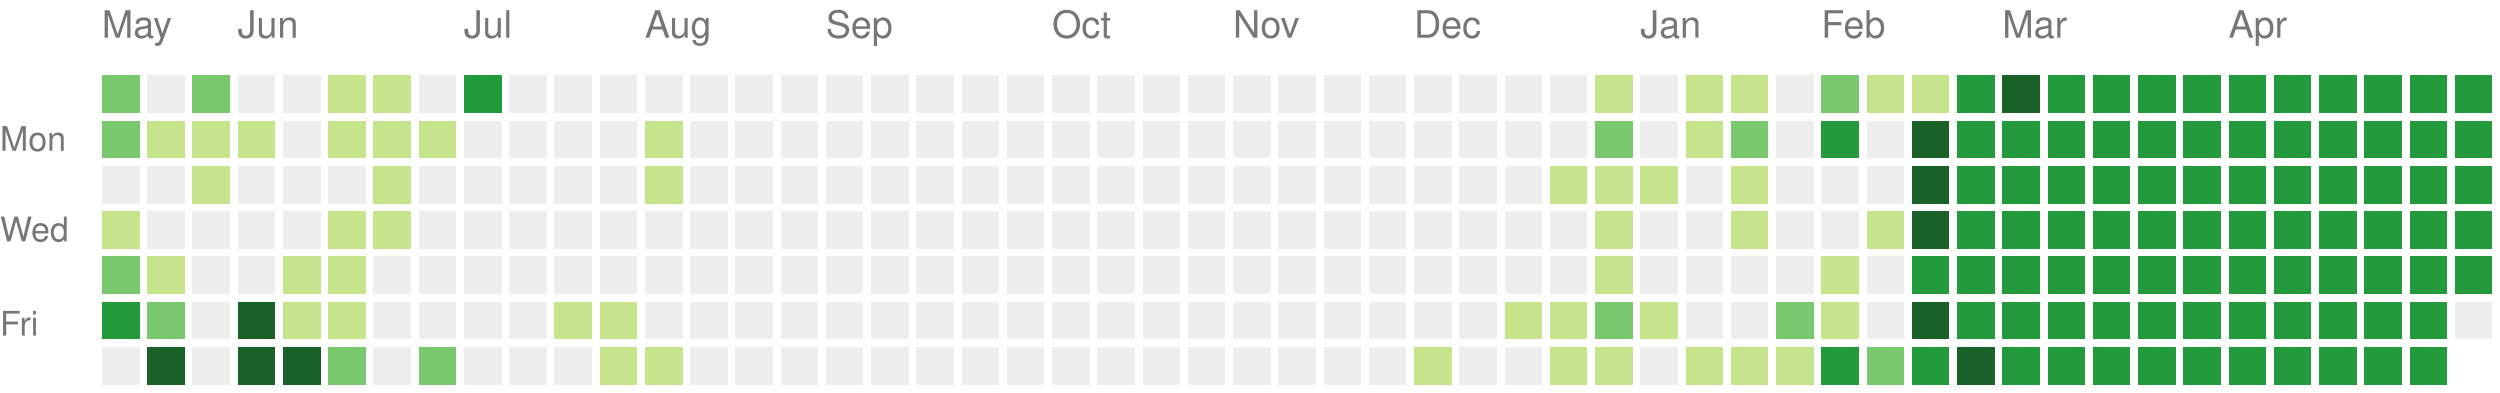
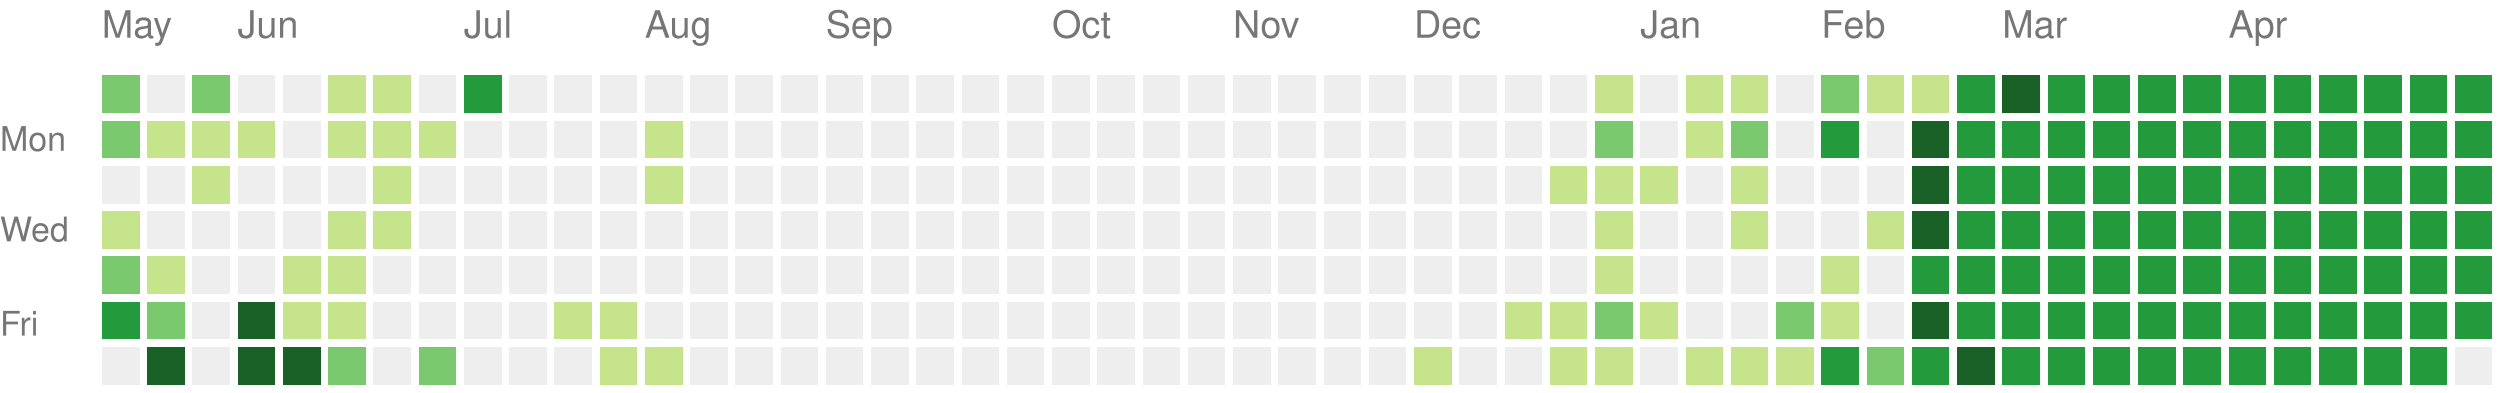
<svg xmlns="http://www.w3.org/2000/svg" version="1.1" width="663" height="104">
  <rect style="fill:#7bc96f;shape-rendering:crispedges;" data-score="2" data-date="2024-05-12" x="27" y="20" width="10" height="10" />
  <rect style="fill:#eeeeee;shape-rendering:crispedges;" data-score="0" data-date="2024-05-19" x="39" y="20" width="10" height="10" />
  <rect style="fill:#7bc96f;shape-rendering:crispedges;" data-score="2" data-date="2024-05-26" x="51" y="20" width="10" height="10" />
  <rect style="fill:#eeeeee;shape-rendering:crispedges;" data-score="0" data-date="2024-06-02" x="63" y="20" width="10" height="10" />
  <rect style="fill:#eeeeee;shape-rendering:crispedges;" data-score="0" data-date="2024-06-09" x="75" y="20" width="10" height="10" />
  <rect style="fill:#c6e48b;shape-rendering:crispedges;" data-score="1" data-date="2024-06-16" x="87" y="20" width="10" height="10" />
  <rect style="fill:#c6e48b;shape-rendering:crispedges;" data-score="1" data-date="2024-06-23" x="99" y="20" width="10" height="10" />
  <rect style="fill:#eeeeee;shape-rendering:crispedges;" data-score="0" data-date="2024-06-30" x="111" y="20" width="10" height="10" />
  <rect style="fill:#239a3b;shape-rendering:crispedges;" data-score="3" data-date="2024-07-07" x="123" y="20" width="10" height="10" />
  <rect style="fill:#eeeeee;shape-rendering:crispedges;" data-score="0" data-date="2024-07-14" x="135" y="20" width="10" height="10" />
  <rect style="fill:#eeeeee;shape-rendering:crispedges;" data-score="0" data-date="2024-07-21" x="147" y="20" width="10" height="10" />
  <rect style="fill:#eeeeee;shape-rendering:crispedges;" data-score="0" data-date="2024-07-28" x="159" y="20" width="10" height="10" />
  <rect style="fill:#eeeeee;shape-rendering:crispedges;" data-score="0" data-date="2024-08-04" x="171" y="20" width="10" height="10" />
  <rect style="fill:#eeeeee;shape-rendering:crispedges;" data-score="0" data-date="2024-08-11" x="183" y="20" width="10" height="10" />
  <rect style="fill:#eeeeee;shape-rendering:crispedges;" data-score="0" data-date="2024-08-18" x="195" y="20" width="10" height="10" />
  <rect style="fill:#eeeeee;shape-rendering:crispedges;" data-score="0" data-date="2024-08-25" x="207" y="20" width="10" height="10" />
  <rect style="fill:#eeeeee;shape-rendering:crispedges;" data-score="0" data-date="2024-09-01" x="219" y="20" width="10" height="10" />
  <rect style="fill:#eeeeee;shape-rendering:crispedges;" data-score="0" data-date="2024-09-08" x="231" y="20" width="10" height="10" />
  <rect style="fill:#eeeeee;shape-rendering:crispedges;" data-score="0" data-date="2024-09-15" x="243" y="20" width="10" height="10" />
  <rect style="fill:#eeeeee;shape-rendering:crispedges;" data-score="0" data-date="2024-09-22" x="255" y="20" width="10" height="10" />
  <rect style="fill:#eeeeee;shape-rendering:crispedges;" data-score="0" data-date="2024-09-29" x="267" y="20" width="10" height="10" />
  <rect style="fill:#eeeeee;shape-rendering:crispedges;" data-score="0" data-date="2024-10-06" x="279" y="20" width="10" height="10" />
  <rect style="fill:#eeeeee;shape-rendering:crispedges;" data-score="0" data-date="2024-10-13" x="291" y="20" width="10" height="10" />
  <rect style="fill:#eeeeee;shape-rendering:crispedges;" data-score="0" data-date="2024-10-20" x="303" y="20" width="10" height="10" />
  <rect style="fill:#eeeeee;shape-rendering:crispedges;" data-score="0" data-date="2024-10-27" x="315" y="20" width="10" height="10" />
  <rect style="fill:#eeeeee;shape-rendering:crispedges;" data-score="0" data-date="2024-11-03" x="327" y="20" width="10" height="10" />
  <rect style="fill:#eeeeee;shape-rendering:crispedges;" data-score="0" data-date="2024-11-10" x="339" y="20" width="10" height="10" />
  <rect style="fill:#eeeeee;shape-rendering:crispedges;" data-score="0" data-date="2024-11-17" x="351" y="20" width="10" height="10" />
  <rect style="fill:#eeeeee;shape-rendering:crispedges;" data-score="0" data-date="2024-11-24" x="363" y="20" width="10" height="10" />
  <rect style="fill:#eeeeee;shape-rendering:crispedges;" data-score="0" data-date="2024-12-01" x="375" y="20" width="10" height="10" />
  <rect style="fill:#eeeeee;shape-rendering:crispedges;" data-score="0" data-date="2024-12-08" x="387" y="20" width="10" height="10" />
  <rect style="fill:#eeeeee;shape-rendering:crispedges;" data-score="0" data-date="2024-12-15" x="399" y="20" width="10" height="10" />
  <rect style="fill:#eeeeee;shape-rendering:crispedges;" data-score="0" data-date="2024-12-22" x="411" y="20" width="10" height="10" />
  <rect style="fill:#c6e48b;shape-rendering:crispedges;" data-score="1" data-date="2024-12-29" x="423" y="20" width="10" height="10" />
  <rect style="fill:#eeeeee;shape-rendering:crispedges;" data-score="0" data-date="2025-01-05" x="435" y="20" width="10" height="10" />
  <rect style="fill:#c6e48b;shape-rendering:crispedges;" data-score="1" data-date="2025-01-12" x="447" y="20" width="10" height="10" />
  <rect style="fill:#c6e48b;shape-rendering:crispedges;" data-score="1" data-date="2025-01-19" x="459" y="20" width="10" height="10" />
  <rect style="fill:#eeeeee;shape-rendering:crispedges;" data-score="0" data-date="2025-01-26" x="471" y="20" width="10" height="10" />
  <rect style="fill:#7bc96f;shape-rendering:crispedges;" data-score="2" data-date="2025-02-02" x="483" y="20" width="10" height="10" />
  <rect style="fill:#c6e48b;shape-rendering:crispedges;" data-score="1" data-date="2025-02-09" x="495" y="20" width="10" height="10" />
  <rect style="fill:#c6e48b;shape-rendering:crispedges;" data-score="1" data-date="2025-02-16" x="507" y="20" width="10" height="10" />
  <rect style="fill:#239a3b;shape-rendering:crispedges;" data-score="3" data-date="2025-02-23" x="519" y="20" width="10" height="10" />
  <rect style="fill:#196127;shape-rendering:crispedges;" data-score="4" data-date="2025-03-02" x="531" y="20" width="10" height="10" />
  <rect style="fill:#239a3b;shape-rendering:crispedges;" data-score="3" data-date="2025-03-09" x="543" y="20" width="10" height="10" />
  <rect style="fill:#239a3b;shape-rendering:crispedges;" data-score="3" data-date="2025-03-16" x="555" y="20" width="10" height="10" />
  <rect style="fill:#239a3b;shape-rendering:crispedges;" data-score="3" data-date="2025-03-23" x="567" y="20" width="10" height="10" />
  <rect style="fill:#239a3b;shape-rendering:crispedges;" data-score="3" data-date="2025-03-30" x="579" y="20" width="10" height="10" />
  <rect style="fill:#239a3b;shape-rendering:crispedges;" data-score="3" data-date="2025-04-06" x="591" y="20" width="10" height="10" />
  <rect style="fill:#239a3b;shape-rendering:crispedges;" data-score="3" data-date="2025-04-13" x="603" y="20" width="10" height="10" />
  <rect style="fill:#239a3b;shape-rendering:crispedges;" data-score="3" data-date="2025-04-20" x="615" y="20" width="10" height="10" />
  <rect style="fill:#239a3b;shape-rendering:crispedges;" data-score="3" data-date="2025-04-27" x="627" y="20" width="10" height="10" />
  <rect style="fill:#239a3b;shape-rendering:crispedges;" data-score="3" data-date="2025-05-04" x="639" y="20" width="10" height="10" />
  <rect style="fill:#239a3b;shape-rendering:crispedges;" data-score="3" data-date="2025-05-11" x="651" y="20" width="10" height="10" />
  <rect style="fill:#7bc96f;shape-rendering:crispedges;" data-score="2" data-date="2024-05-13" x="27" y="32" width="10" height="10" />
  <rect style="fill:#c6e48b;shape-rendering:crispedges;" data-score="1" data-date="2024-05-20" x="39" y="32" width="10" height="10" />
  <rect style="fill:#c6e48b;shape-rendering:crispedges;" data-score="1" data-date="2024-05-27" x="51" y="32" width="10" height="10" />
  <rect style="fill:#c6e48b;shape-rendering:crispedges;" data-score="1" data-date="2024-06-03" x="63" y="32" width="10" height="10" />
  <rect style="fill:#eeeeee;shape-rendering:crispedges;" data-score="0" data-date="2024-06-10" x="75" y="32" width="10" height="10" />
  <rect style="fill:#c6e48b;shape-rendering:crispedges;" data-score="1" data-date="2024-06-17" x="87" y="32" width="10" height="10" />
  <rect style="fill:#c6e48b;shape-rendering:crispedges;" data-score="1" data-date="2024-06-24" x="99" y="32" width="10" height="10" />
  <rect style="fill:#c6e48b;shape-rendering:crispedges;" data-score="1" data-date="2024-07-01" x="111" y="32" width="10" height="10" />
  <rect style="fill:#eeeeee;shape-rendering:crispedges;" data-score="0" data-date="2024-07-08" x="123" y="32" width="10" height="10" />
  <rect style="fill:#eeeeee;shape-rendering:crispedges;" data-score="0" data-date="2024-07-15" x="135" y="32" width="10" height="10" />
  <rect style="fill:#eeeeee;shape-rendering:crispedges;" data-score="0" data-date="2024-07-22" x="147" y="32" width="10" height="10" />
  <rect style="fill:#eeeeee;shape-rendering:crispedges;" data-score="0" data-date="2024-07-29" x="159" y="32" width="10" height="10" />
  <rect style="fill:#c6e48b;shape-rendering:crispedges;" data-score="1" data-date="2024-08-05" x="171" y="32" width="10" height="10" />
  <rect style="fill:#eeeeee;shape-rendering:crispedges;" data-score="0" data-date="2024-08-12" x="183" y="32" width="10" height="10" />
  <rect style="fill:#eeeeee;shape-rendering:crispedges;" data-score="0" data-date="2024-08-19" x="195" y="32" width="10" height="10" />
  <rect style="fill:#eeeeee;shape-rendering:crispedges;" data-score="0" data-date="2024-08-26" x="207" y="32" width="10" height="10" />
  <rect style="fill:#eeeeee;shape-rendering:crispedges;" data-score="0" data-date="2024-09-02" x="219" y="32" width="10" height="10" />
  <rect style="fill:#eeeeee;shape-rendering:crispedges;" data-score="0" data-date="2024-09-09" x="231" y="32" width="10" height="10" />
  <rect style="fill:#eeeeee;shape-rendering:crispedges;" data-score="0" data-date="2024-09-16" x="243" y="32" width="10" height="10" />
  <rect style="fill:#eeeeee;shape-rendering:crispedges;" data-score="0" data-date="2024-09-23" x="255" y="32" width="10" height="10" />
  <rect style="fill:#eeeeee;shape-rendering:crispedges;" data-score="0" data-date="2024-09-30" x="267" y="32" width="10" height="10" />
  <rect style="fill:#eeeeee;shape-rendering:crispedges;" data-score="0" data-date="2024-10-07" x="279" y="32" width="10" height="10" />
  <rect style="fill:#eeeeee;shape-rendering:crispedges;" data-score="0" data-date="2024-10-14" x="291" y="32" width="10" height="10" />
  <rect style="fill:#eeeeee;shape-rendering:crispedges;" data-score="0" data-date="2024-10-21" x="303" y="32" width="10" height="10" />
  <rect style="fill:#eeeeee;shape-rendering:crispedges;" data-score="0" data-date="2024-10-28" x="315" y="32" width="10" height="10" />
  <rect style="fill:#eeeeee;shape-rendering:crispedges;" data-score="0" data-date="2024-11-04" x="327" y="32" width="10" height="10" />
  <rect style="fill:#eeeeee;shape-rendering:crispedges;" data-score="0" data-date="2024-11-11" x="339" y="32" width="10" height="10" />
  <rect style="fill:#eeeeee;shape-rendering:crispedges;" data-score="0" data-date="2024-11-18" x="351" y="32" width="10" height="10" />
  <rect style="fill:#eeeeee;shape-rendering:crispedges;" data-score="0" data-date="2024-11-25" x="363" y="32" width="10" height="10" />
  <rect style="fill:#eeeeee;shape-rendering:crispedges;" data-score="0" data-date="2024-12-02" x="375" y="32" width="10" height="10" />
  <rect style="fill:#eeeeee;shape-rendering:crispedges;" data-score="0" data-date="2024-12-09" x="387" y="32" width="10" height="10" />
  <rect style="fill:#eeeeee;shape-rendering:crispedges;" data-score="0" data-date="2024-12-16" x="399" y="32" width="10" height="10" />
  <rect style="fill:#eeeeee;shape-rendering:crispedges;" data-score="0" data-date="2024-12-23" x="411" y="32" width="10" height="10" />
  <rect style="fill:#7bc96f;shape-rendering:crispedges;" data-score="2" data-date="2024-12-30" x="423" y="32" width="10" height="10" />
  <rect style="fill:#eeeeee;shape-rendering:crispedges;" data-score="0" data-date="2025-01-06" x="435" y="32" width="10" height="10" />
  <rect style="fill:#c6e48b;shape-rendering:crispedges;" data-score="1" data-date="2025-01-13" x="447" y="32" width="10" height="10" />
  <rect style="fill:#7bc96f;shape-rendering:crispedges;" data-score="2" data-date="2025-01-20" x="459" y="32" width="10" height="10" />
  <rect style="fill:#eeeeee;shape-rendering:crispedges;" data-score="0" data-date="2025-01-27" x="471" y="32" width="10" height="10" />
  <rect style="fill:#239a3b;shape-rendering:crispedges;" data-score="3" data-date="2025-02-03" x="483" y="32" width="10" height="10" />
  <rect style="fill:#eeeeee;shape-rendering:crispedges;" data-score="0" data-date="2025-02-10" x="495" y="32" width="10" height="10" />
  <rect style="fill:#196127;shape-rendering:crispedges;" data-score="4" data-date="2025-02-17" x="507" y="32" width="10" height="10" />
  <rect style="fill:#239a3b;shape-rendering:crispedges;" data-score="3" data-date="2025-02-24" x="519" y="32" width="10" height="10" />
  <rect style="fill:#239a3b;shape-rendering:crispedges;" data-score="3" data-date="2025-03-03" x="531" y="32" width="10" height="10" />
  <rect style="fill:#239a3b;shape-rendering:crispedges;" data-score="3" data-date="2025-03-10" x="543" y="32" width="10" height="10" />
  <rect style="fill:#239a3b;shape-rendering:crispedges;" data-score="3" data-date="2025-03-17" x="555" y="32" width="10" height="10" />
  <rect style="fill:#239a3b;shape-rendering:crispedges;" data-score="3" data-date="2025-03-24" x="567" y="32" width="10" height="10" />
  <rect style="fill:#239a3b;shape-rendering:crispedges;" data-score="3" data-date="2025-03-31" x="579" y="32" width="10" height="10" />
  <rect style="fill:#239a3b;shape-rendering:crispedges;" data-score="3" data-date="2025-04-07" x="591" y="32" width="10" height="10" />
  <rect style="fill:#239a3b;shape-rendering:crispedges;" data-score="3" data-date="2025-04-14" x="603" y="32" width="10" height="10" />
  <rect style="fill:#239a3b;shape-rendering:crispedges;" data-score="3" data-date="2025-04-21" x="615" y="32" width="10" height="10" />
  <rect style="fill:#239a3b;shape-rendering:crispedges;" data-score="3" data-date="2025-04-28" x="627" y="32" width="10" height="10" />
  <rect style="fill:#239a3b;shape-rendering:crispedges;" data-score="3" data-date="2025-05-05" x="639" y="32" width="10" height="10" />
  <rect style="fill:#239a3b;shape-rendering:crispedges;" data-score="3" data-date="2025-05-12" x="651" y="32" width="10" height="10" />
  <rect style="fill:#eeeeee;shape-rendering:crispedges;" data-score="0" data-date="2024-05-14" x="27" y="44" width="10" height="10" />
  <rect style="fill:#eeeeee;shape-rendering:crispedges;" data-score="0" data-date="2024-05-21" x="39" y="44" width="10" height="10" />
  <rect style="fill:#c6e48b;shape-rendering:crispedges;" data-score="1" data-date="2024-05-28" x="51" y="44" width="10" height="10" />
  <rect style="fill:#eeeeee;shape-rendering:crispedges;" data-score="0" data-date="2024-06-04" x="63" y="44" width="10" height="10" />
  <rect style="fill:#eeeeee;shape-rendering:crispedges;" data-score="0" data-date="2024-06-11" x="75" y="44" width="10" height="10" />
  <rect style="fill:#eeeeee;shape-rendering:crispedges;" data-score="0" data-date="2024-06-18" x="87" y="44" width="10" height="10" />
  <rect style="fill:#c6e48b;shape-rendering:crispedges;" data-score="1" data-date="2024-06-25" x="99" y="44" width="10" height="10" />
  <rect style="fill:#eeeeee;shape-rendering:crispedges;" data-score="0" data-date="2024-07-02" x="111" y="44" width="10" height="10" />
  <rect style="fill:#eeeeee;shape-rendering:crispedges;" data-score="0" data-date="2024-07-09" x="123" y="44" width="10" height="10" />
  <rect style="fill:#eeeeee;shape-rendering:crispedges;" data-score="0" data-date="2024-07-16" x="135" y="44" width="10" height="10" />
  <rect style="fill:#eeeeee;shape-rendering:crispedges;" data-score="0" data-date="2024-07-23" x="147" y="44" width="10" height="10" />
  <rect style="fill:#eeeeee;shape-rendering:crispedges;" data-score="0" data-date="2024-07-30" x="159" y="44" width="10" height="10" />
  <rect style="fill:#c6e48b;shape-rendering:crispedges;" data-score="1" data-date="2024-08-06" x="171" y="44" width="10" height="10" />
  <rect style="fill:#eeeeee;shape-rendering:crispedges;" data-score="0" data-date="2024-08-13" x="183" y="44" width="10" height="10" />
  <rect style="fill:#eeeeee;shape-rendering:crispedges;" data-score="0" data-date="2024-08-20" x="195" y="44" width="10" height="10" />
  <rect style="fill:#eeeeee;shape-rendering:crispedges;" data-score="0" data-date="2024-08-27" x="207" y="44" width="10" height="10" />
  <rect style="fill:#eeeeee;shape-rendering:crispedges;" data-score="0" data-date="2024-09-03" x="219" y="44" width="10" height="10" />
  <rect style="fill:#eeeeee;shape-rendering:crispedges;" data-score="0" data-date="2024-09-10" x="231" y="44" width="10" height="10" />
  <rect style="fill:#eeeeee;shape-rendering:crispedges;" data-score="0" data-date="2024-09-17" x="243" y="44" width="10" height="10" />
  <rect style="fill:#eeeeee;shape-rendering:crispedges;" data-score="0" data-date="2024-09-24" x="255" y="44" width="10" height="10" />
  <rect style="fill:#eeeeee;shape-rendering:crispedges;" data-score="0" data-date="2024-10-01" x="267" y="44" width="10" height="10" />
  <rect style="fill:#eeeeee;shape-rendering:crispedges;" data-score="0" data-date="2024-10-08" x="279" y="44" width="10" height="10" />
  <rect style="fill:#eeeeee;shape-rendering:crispedges;" data-score="0" data-date="2024-10-15" x="291" y="44" width="10" height="10" />
  <rect style="fill:#eeeeee;shape-rendering:crispedges;" data-score="0" data-date="2024-10-22" x="303" y="44" width="10" height="10" />
  <rect style="fill:#eeeeee;shape-rendering:crispedges;" data-score="0" data-date="2024-10-29" x="315" y="44" width="10" height="10" />
  <rect style="fill:#eeeeee;shape-rendering:crispedges;" data-score="0" data-date="2024-11-05" x="327" y="44" width="10" height="10" />
  <rect style="fill:#eeeeee;shape-rendering:crispedges;" data-score="0" data-date="2024-11-12" x="339" y="44" width="10" height="10" />
  <rect style="fill:#eeeeee;shape-rendering:crispedges;" data-score="0" data-date="2024-11-19" x="351" y="44" width="10" height="10" />
  <rect style="fill:#eeeeee;shape-rendering:crispedges;" data-score="0" data-date="2024-11-26" x="363" y="44" width="10" height="10" />
  <rect style="fill:#eeeeee;shape-rendering:crispedges;" data-score="0" data-date="2024-12-03" x="375" y="44" width="10" height="10" />
  <rect style="fill:#eeeeee;shape-rendering:crispedges;" data-score="0" data-date="2024-12-10" x="387" y="44" width="10" height="10" />
  <rect style="fill:#eeeeee;shape-rendering:crispedges;" data-score="0" data-date="2024-12-17" x="399" y="44" width="10" height="10" />
  <rect style="fill:#c6e48b;shape-rendering:crispedges;" data-score="1" data-date="2024-12-24" x="411" y="44" width="10" height="10" />
  <rect style="fill:#c6e48b;shape-rendering:crispedges;" data-score="1" data-date="2024-12-31" x="423" y="44" width="10" height="10" />
  <rect style="fill:#c6e48b;shape-rendering:crispedges;" data-score="1" data-date="2025-01-07" x="435" y="44" width="10" height="10" />
  <rect style="fill:#eeeeee;shape-rendering:crispedges;" data-score="0" data-date="2025-01-14" x="447" y="44" width="10" height="10" />
  <rect style="fill:#c6e48b;shape-rendering:crispedges;" data-score="1" data-date="2025-01-21" x="459" y="44" width="10" height="10" />
  <rect style="fill:#eeeeee;shape-rendering:crispedges;" data-score="0" data-date="2025-01-28" x="471" y="44" width="10" height="10" />
  <rect style="fill:#eeeeee;shape-rendering:crispedges;" data-score="0" data-date="2025-02-04" x="483" y="44" width="10" height="10" />
  <rect style="fill:#eeeeee;shape-rendering:crispedges;" data-score="0" data-date="2025-02-11" x="495" y="44" width="10" height="10" />
  <rect style="fill:#196127;shape-rendering:crispedges;" data-score="4" data-date="2025-02-18" x="507" y="44" width="10" height="10" />
  <rect style="fill:#239a3b;shape-rendering:crispedges;" data-score="3" data-date="2025-02-25" x="519" y="44" width="10" height="10" />
  <rect style="fill:#239a3b;shape-rendering:crispedges;" data-score="3" data-date="2025-03-04" x="531" y="44" width="10" height="10" />
  <rect style="fill:#239a3b;shape-rendering:crispedges;" data-score="3" data-date="2025-03-11" x="543" y="44" width="10" height="10" />
  <rect style="fill:#239a3b;shape-rendering:crispedges;" data-score="3" data-date="2025-03-18" x="555" y="44" width="10" height="10" />
  <rect style="fill:#239a3b;shape-rendering:crispedges;" data-score="3" data-date="2025-03-25" x="567" y="44" width="10" height="10" />
  <rect style="fill:#239a3b;shape-rendering:crispedges;" data-score="3" data-date="2025-04-01" x="579" y="44" width="10" height="10" />
  <rect style="fill:#239a3b;shape-rendering:crispedges;" data-score="3" data-date="2025-04-08" x="591" y="44" width="10" height="10" />
  <rect style="fill:#239a3b;shape-rendering:crispedges;" data-score="3" data-date="2025-04-15" x="603" y="44" width="10" height="10" />
  <rect style="fill:#239a3b;shape-rendering:crispedges;" data-score="3" data-date="2025-04-22" x="615" y="44" width="10" height="10" />
  <rect style="fill:#239a3b;shape-rendering:crispedges;" data-score="3" data-date="2025-04-29" x="627" y="44" width="10" height="10" />
  <rect style="fill:#239a3b;shape-rendering:crispedges;" data-score="3" data-date="2025-05-06" x="639" y="44" width="10" height="10" />
  <rect style="fill:#239a3b;shape-rendering:crispedges;" data-score="3" data-date="2025-05-13" x="651" y="44" width="10" height="10" />
  <rect style="fill:#c6e48b;shape-rendering:crispedges;" data-score="1" data-date="2024-05-15" x="27" y="56" width="10" height="10" />
  <rect style="fill:#eeeeee;shape-rendering:crispedges;" data-score="0" data-date="2024-05-22" x="39" y="56" width="10" height="10" />
  <rect style="fill:#eeeeee;shape-rendering:crispedges;" data-score="0" data-date="2024-05-29" x="51" y="56" width="10" height="10" />
  <rect style="fill:#eeeeee;shape-rendering:crispedges;" data-score="0" data-date="2024-06-05" x="63" y="56" width="10" height="10" />
  <rect style="fill:#eeeeee;shape-rendering:crispedges;" data-score="0" data-date="2024-06-12" x="75" y="56" width="10" height="10" />
  <rect style="fill:#c6e48b;shape-rendering:crispedges;" data-score="1" data-date="2024-06-19" x="87" y="56" width="10" height="10" />
  <rect style="fill:#c6e48b;shape-rendering:crispedges;" data-score="1" data-date="2024-06-26" x="99" y="56" width="10" height="10" />
  <rect style="fill:#eeeeee;shape-rendering:crispedges;" data-score="0" data-date="2024-07-03" x="111" y="56" width="10" height="10" />
  <rect style="fill:#eeeeee;shape-rendering:crispedges;" data-score="0" data-date="2024-07-10" x="123" y="56" width="10" height="10" />
  <rect style="fill:#eeeeee;shape-rendering:crispedges;" data-score="0" data-date="2024-07-17" x="135" y="56" width="10" height="10" />
  <rect style="fill:#eeeeee;shape-rendering:crispedges;" data-score="0" data-date="2024-07-24" x="147" y="56" width="10" height="10" />
  <rect style="fill:#eeeeee;shape-rendering:crispedges;" data-score="0" data-date="2024-07-31" x="159" y="56" width="10" height="10" />
  <rect style="fill:#eeeeee;shape-rendering:crispedges;" data-score="0" data-date="2024-08-07" x="171" y="56" width="10" height="10" />
  <rect style="fill:#eeeeee;shape-rendering:crispedges;" data-score="0" data-date="2024-08-14" x="183" y="56" width="10" height="10" />
  <rect style="fill:#eeeeee;shape-rendering:crispedges;" data-score="0" data-date="2024-08-21" x="195" y="56" width="10" height="10" />
  <rect style="fill:#eeeeee;shape-rendering:crispedges;" data-score="0" data-date="2024-08-28" x="207" y="56" width="10" height="10" />
  <rect style="fill:#eeeeee;shape-rendering:crispedges;" data-score="0" data-date="2024-09-04" x="219" y="56" width="10" height="10" />
  <rect style="fill:#eeeeee;shape-rendering:crispedges;" data-score="0" data-date="2024-09-11" x="231" y="56" width="10" height="10" />
  <rect style="fill:#eeeeee;shape-rendering:crispedges;" data-score="0" data-date="2024-09-18" x="243" y="56" width="10" height="10" />
  <rect style="fill:#eeeeee;shape-rendering:crispedges;" data-score="0" data-date="2024-09-25" x="255" y="56" width="10" height="10" />
  <rect style="fill:#eeeeee;shape-rendering:crispedges;" data-score="0" data-date="2024-10-02" x="267" y="56" width="10" height="10" />
  <rect style="fill:#eeeeee;shape-rendering:crispedges;" data-score="0" data-date="2024-10-09" x="279" y="56" width="10" height="10" />
  <rect style="fill:#eeeeee;shape-rendering:crispedges;" data-score="0" data-date="2024-10-16" x="291" y="56" width="10" height="10" />
  <rect style="fill:#eeeeee;shape-rendering:crispedges;" data-score="0" data-date="2024-10-23" x="303" y="56" width="10" height="10" />
  <rect style="fill:#eeeeee;shape-rendering:crispedges;" data-score="0" data-date="2024-10-30" x="315" y="56" width="10" height="10" />
  <rect style="fill:#eeeeee;shape-rendering:crispedges;" data-score="0" data-date="2024-11-06" x="327" y="56" width="10" height="10" />
  <rect style="fill:#eeeeee;shape-rendering:crispedges;" data-score="0" data-date="2024-11-13" x="339" y="56" width="10" height="10" />
  <rect style="fill:#eeeeee;shape-rendering:crispedges;" data-score="0" data-date="2024-11-20" x="351" y="56" width="10" height="10" />
  <rect style="fill:#eeeeee;shape-rendering:crispedges;" data-score="0" data-date="2024-11-27" x="363" y="56" width="10" height="10" />
  <rect style="fill:#eeeeee;shape-rendering:crispedges;" data-score="0" data-date="2024-12-04" x="375" y="56" width="10" height="10" />
  <rect style="fill:#eeeeee;shape-rendering:crispedges;" data-score="0" data-date="2024-12-11" x="387" y="56" width="10" height="10" />
  <rect style="fill:#eeeeee;shape-rendering:crispedges;" data-score="0" data-date="2024-12-18" x="399" y="56" width="10" height="10" />
  <rect style="fill:#eeeeee;shape-rendering:crispedges;" data-score="0" data-date="2024-12-25" x="411" y="56" width="10" height="10" />
  <rect style="fill:#c6e48b;shape-rendering:crispedges;" data-score="1" data-date="2025-01-01" x="423" y="56" width="10" height="10" />
  <rect style="fill:#eeeeee;shape-rendering:crispedges;" data-score="0" data-date="2025-01-08" x="435" y="56" width="10" height="10" />
  <rect style="fill:#eeeeee;shape-rendering:crispedges;" data-score="0" data-date="2025-01-15" x="447" y="56" width="10" height="10" />
  <rect style="fill:#c6e48b;shape-rendering:crispedges;" data-score="1" data-date="2025-01-22" x="459" y="56" width="10" height="10" />
  <rect style="fill:#eeeeee;shape-rendering:crispedges;" data-score="0" data-date="2025-01-29" x="471" y="56" width="10" height="10" />
  <rect style="fill:#eeeeee;shape-rendering:crispedges;" data-score="0" data-date="2025-02-05" x="483" y="56" width="10" height="10" />
  <rect style="fill:#c6e48b;shape-rendering:crispedges;" data-score="1" data-date="2025-02-12" x="495" y="56" width="10" height="10" />
  <rect style="fill:#196127;shape-rendering:crispedges;" data-score="4" data-date="2025-02-19" x="507" y="56" width="10" height="10" />
  <rect style="fill:#239a3b;shape-rendering:crispedges;" data-score="3" data-date="2025-02-26" x="519" y="56" width="10" height="10" />
  <rect style="fill:#239a3b;shape-rendering:crispedges;" data-score="3" data-date="2025-03-05" x="531" y="56" width="10" height="10" />
  <rect style="fill:#239a3b;shape-rendering:crispedges;" data-score="3" data-date="2025-03-12" x="543" y="56" width="10" height="10" />
  <rect style="fill:#239a3b;shape-rendering:crispedges;" data-score="3" data-date="2025-03-19" x="555" y="56" width="10" height="10" />
  <rect style="fill:#239a3b;shape-rendering:crispedges;" data-score="3" data-date="2025-03-26" x="567" y="56" width="10" height="10" />
  <rect style="fill:#239a3b;shape-rendering:crispedges;" data-score="3" data-date="2025-04-02" x="579" y="56" width="10" height="10" />
  <rect style="fill:#239a3b;shape-rendering:crispedges;" data-score="3" data-date="2025-04-09" x="591" y="56" width="10" height="10" />
  <rect style="fill:#239a3b;shape-rendering:crispedges;" data-score="3" data-date="2025-04-16" x="603" y="56" width="10" height="10" />
  <rect style="fill:#239a3b;shape-rendering:crispedges;" data-score="3" data-date="2025-04-23" x="615" y="56" width="10" height="10" />
  <rect style="fill:#239a3b;shape-rendering:crispedges;" data-score="3" data-date="2025-04-30" x="627" y="56" width="10" height="10" />
  <rect style="fill:#239a3b;shape-rendering:crispedges;" data-score="3" data-date="2025-05-07" x="639" y="56" width="10" height="10" />
  <rect style="fill:#239a3b;shape-rendering:crispedges;" data-score="3" data-date="2025-05-14" x="651" y="56" width="10" height="10" />
  <rect style="fill:#7bc96f;shape-rendering:crispedges;" data-score="2" data-date="2024-05-16" x="27" y="68" width="10" height="10" />
  <rect style="fill:#c6e48b;shape-rendering:crispedges;" data-score="1" data-date="2024-05-23" x="39" y="68" width="10" height="10" />
  <rect style="fill:#eeeeee;shape-rendering:crispedges;" data-score="0" data-date="2024-05-30" x="51" y="68" width="10" height="10" />
  <rect style="fill:#eeeeee;shape-rendering:crispedges;" data-score="0" data-date="2024-06-06" x="63" y="68" width="10" height="10" />
  <rect style="fill:#c6e48b;shape-rendering:crispedges;" data-score="1" data-date="2024-06-13" x="75" y="68" width="10" height="10" />
  <rect style="fill:#c6e48b;shape-rendering:crispedges;" data-score="1" data-date="2024-06-20" x="87" y="68" width="10" height="10" />
  <rect style="fill:#eeeeee;shape-rendering:crispedges;" data-score="0" data-date="2024-06-27" x="99" y="68" width="10" height="10" />
  <rect style="fill:#eeeeee;shape-rendering:crispedges;" data-score="0" data-date="2024-07-04" x="111" y="68" width="10" height="10" />
  <rect style="fill:#eeeeee;shape-rendering:crispedges;" data-score="0" data-date="2024-07-11" x="123" y="68" width="10" height="10" />
  <rect style="fill:#eeeeee;shape-rendering:crispedges;" data-score="0" data-date="2024-07-18" x="135" y="68" width="10" height="10" />
  <rect style="fill:#eeeeee;shape-rendering:crispedges;" data-score="0" data-date="2024-07-25" x="147" y="68" width="10" height="10" />
  <rect style="fill:#eeeeee;shape-rendering:crispedges;" data-score="0" data-date="2024-08-01" x="159" y="68" width="10" height="10" />
  <rect style="fill:#eeeeee;shape-rendering:crispedges;" data-score="0" data-date="2024-08-08" x="171" y="68" width="10" height="10" />
  <rect style="fill:#eeeeee;shape-rendering:crispedges;" data-score="0" data-date="2024-08-15" x="183" y="68" width="10" height="10" />
  <rect style="fill:#eeeeee;shape-rendering:crispedges;" data-score="0" data-date="2024-08-22" x="195" y="68" width="10" height="10" />
  <rect style="fill:#eeeeee;shape-rendering:crispedges;" data-score="0" data-date="2024-08-29" x="207" y="68" width="10" height="10" />
  <rect style="fill:#eeeeee;shape-rendering:crispedges;" data-score="0" data-date="2024-09-05" x="219" y="68" width="10" height="10" />
  <rect style="fill:#eeeeee;shape-rendering:crispedges;" data-score="0" data-date="2024-09-12" x="231" y="68" width="10" height="10" />
  <rect style="fill:#eeeeee;shape-rendering:crispedges;" data-score="0" data-date="2024-09-19" x="243" y="68" width="10" height="10" />
  <rect style="fill:#eeeeee;shape-rendering:crispedges;" data-score="0" data-date="2024-09-26" x="255" y="68" width="10" height="10" />
  <rect style="fill:#eeeeee;shape-rendering:crispedges;" data-score="0" data-date="2024-10-03" x="267" y="68" width="10" height="10" />
  <rect style="fill:#eeeeee;shape-rendering:crispedges;" data-score="0" data-date="2024-10-10" x="279" y="68" width="10" height="10" />
  <rect style="fill:#eeeeee;shape-rendering:crispedges;" data-score="0" data-date="2024-10-17" x="291" y="68" width="10" height="10" />
  <rect style="fill:#eeeeee;shape-rendering:crispedges;" data-score="0" data-date="2024-10-24" x="303" y="68" width="10" height="10" />
  <rect style="fill:#eeeeee;shape-rendering:crispedges;" data-score="0" data-date="2024-10-31" x="315" y="68" width="10" height="10" />
  <rect style="fill:#eeeeee;shape-rendering:crispedges;" data-score="0" data-date="2024-11-07" x="327" y="68" width="10" height="10" />
  <rect style="fill:#eeeeee;shape-rendering:crispedges;" data-score="0" data-date="2024-11-14" x="339" y="68" width="10" height="10" />
  <rect style="fill:#eeeeee;shape-rendering:crispedges;" data-score="0" data-date="2024-11-21" x="351" y="68" width="10" height="10" />
  <rect style="fill:#eeeeee;shape-rendering:crispedges;" data-score="0" data-date="2024-11-28" x="363" y="68" width="10" height="10" />
  <rect style="fill:#eeeeee;shape-rendering:crispedges;" data-score="0" data-date="2024-12-05" x="375" y="68" width="10" height="10" />
  <rect style="fill:#eeeeee;shape-rendering:crispedges;" data-score="0" data-date="2024-12-12" x="387" y="68" width="10" height="10" />
  <rect style="fill:#eeeeee;shape-rendering:crispedges;" data-score="0" data-date="2024-12-19" x="399" y="68" width="10" height="10" />
  <rect style="fill:#eeeeee;shape-rendering:crispedges;" data-score="0" data-date="2024-12-26" x="411" y="68" width="10" height="10" />
  <rect style="fill:#c6e48b;shape-rendering:crispedges;" data-score="1" data-date="2025-01-02" x="423" y="68" width="10" height="10" />
  <rect style="fill:#eeeeee;shape-rendering:crispedges;" data-score="0" data-date="2025-01-09" x="435" y="68" width="10" height="10" />
  <rect style="fill:#eeeeee;shape-rendering:crispedges;" data-score="0" data-date="2025-01-16" x="447" y="68" width="10" height="10" />
  <rect style="fill:#eeeeee;shape-rendering:crispedges;" data-score="0" data-date="2025-01-23" x="459" y="68" width="10" height="10" />
  <rect style="fill:#eeeeee;shape-rendering:crispedges;" data-score="0" data-date="2025-01-30" x="471" y="68" width="10" height="10" />
  <rect style="fill:#c6e48b;shape-rendering:crispedges;" data-score="1" data-date="2025-02-06" x="483" y="68" width="10" height="10" />
  <rect style="fill:#eeeeee;shape-rendering:crispedges;" data-score="0" data-date="2025-02-13" x="495" y="68" width="10" height="10" />
  <rect style="fill:#239a3b;shape-rendering:crispedges;" data-score="3" data-date="2025-02-20" x="507" y="68" width="10" height="10" />
  <rect style="fill:#239a3b;shape-rendering:crispedges;" data-score="3" data-date="2025-02-27" x="519" y="68" width="10" height="10" />
  <rect style="fill:#239a3b;shape-rendering:crispedges;" data-score="3" data-date="2025-03-06" x="531" y="68" width="10" height="10" />
  <rect style="fill:#239a3b;shape-rendering:crispedges;" data-score="3" data-date="2025-03-13" x="543" y="68" width="10" height="10" />
  <rect style="fill:#239a3b;shape-rendering:crispedges;" data-score="3" data-date="2025-03-20" x="555" y="68" width="10" height="10" />
  <rect style="fill:#239a3b;shape-rendering:crispedges;" data-score="3" data-date="2025-03-27" x="567" y="68" width="10" height="10" />
  <rect style="fill:#239a3b;shape-rendering:crispedges;" data-score="3" data-date="2025-04-03" x="579" y="68" width="10" height="10" />
  <rect style="fill:#239a3b;shape-rendering:crispedges;" data-score="3" data-date="2025-04-10" x="591" y="68" width="10" height="10" />
  <rect style="fill:#239a3b;shape-rendering:crispedges;" data-score="3" data-date="2025-04-17" x="603" y="68" width="10" height="10" />
  <rect style="fill:#239a3b;shape-rendering:crispedges;" data-score="3" data-date="2025-04-24" x="615" y="68" width="10" height="10" />
  <rect style="fill:#239a3b;shape-rendering:crispedges;" data-score="3" data-date="2025-05-01" x="627" y="68" width="10" height="10" />
  <rect style="fill:#239a3b;shape-rendering:crispedges;" data-score="3" data-date="2025-05-08" x="639" y="68" width="10" height="10" />
  <rect style="fill:#239a3b;shape-rendering:crispedges;" data-score="3" data-date="2025-05-15" x="651" y="68" width="10" height="10" />
  <rect style="fill:#239a3b;shape-rendering:crispedges;" data-score="3" data-date="2024-05-17" x="27" y="80" width="10" height="10" />
  <rect style="fill:#7bc96f;shape-rendering:crispedges;" data-score="2" data-date="2024-05-24" x="39" y="80" width="10" height="10" />
  <rect style="fill:#eeeeee;shape-rendering:crispedges;" data-score="0" data-date="2024-05-31" x="51" y="80" width="10" height="10" />
  <rect style="fill:#196127;shape-rendering:crispedges;" data-score="4" data-date="2024-06-07" x="63" y="80" width="10" height="10" />
  <rect style="fill:#c6e48b;shape-rendering:crispedges;" data-score="1" data-date="2024-06-14" x="75" y="80" width="10" height="10" />
  <rect style="fill:#c6e48b;shape-rendering:crispedges;" data-score="1" data-date="2024-06-21" x="87" y="80" width="10" height="10" />
  <rect style="fill:#eeeeee;shape-rendering:crispedges;" data-score="0" data-date="2024-06-28" x="99" y="80" width="10" height="10" />
  <rect style="fill:#eeeeee;shape-rendering:crispedges;" data-score="0" data-date="2024-07-05" x="111" y="80" width="10" height="10" />
  <rect style="fill:#eeeeee;shape-rendering:crispedges;" data-score="0" data-date="2024-07-12" x="123" y="80" width="10" height="10" />
  <rect style="fill:#eeeeee;shape-rendering:crispedges;" data-score="0" data-date="2024-07-19" x="135" y="80" width="10" height="10" />
  <rect style="fill:#c6e48b;shape-rendering:crispedges;" data-score="1" data-date="2024-07-26" x="147" y="80" width="10" height="10" />
  <rect style="fill:#c6e48b;shape-rendering:crispedges;" data-score="1" data-date="2024-08-02" x="159" y="80" width="10" height="10" />
  <rect style="fill:#eeeeee;shape-rendering:crispedges;" data-score="0" data-date="2024-08-09" x="171" y="80" width="10" height="10" />
  <rect style="fill:#eeeeee;shape-rendering:crispedges;" data-score="0" data-date="2024-08-16" x="183" y="80" width="10" height="10" />
  <rect style="fill:#eeeeee;shape-rendering:crispedges;" data-score="0" data-date="2024-08-23" x="195" y="80" width="10" height="10" />
  <rect style="fill:#eeeeee;shape-rendering:crispedges;" data-score="0" data-date="2024-08-30" x="207" y="80" width="10" height="10" />
  <rect style="fill:#eeeeee;shape-rendering:crispedges;" data-score="0" data-date="2024-09-06" x="219" y="80" width="10" height="10" />
  <rect style="fill:#eeeeee;shape-rendering:crispedges;" data-score="0" data-date="2024-09-13" x="231" y="80" width="10" height="10" />
  <rect style="fill:#eeeeee;shape-rendering:crispedges;" data-score="0" data-date="2024-09-20" x="243" y="80" width="10" height="10" />
  <rect style="fill:#eeeeee;shape-rendering:crispedges;" data-score="0" data-date="2024-09-27" x="255" y="80" width="10" height="10" />
  <rect style="fill:#eeeeee;shape-rendering:crispedges;" data-score="0" data-date="2024-10-04" x="267" y="80" width="10" height="10" />
  <rect style="fill:#eeeeee;shape-rendering:crispedges;" data-score="0" data-date="2024-10-11" x="279" y="80" width="10" height="10" />
  <rect style="fill:#eeeeee;shape-rendering:crispedges;" data-score="0" data-date="2024-10-18" x="291" y="80" width="10" height="10" />
  <rect style="fill:#eeeeee;shape-rendering:crispedges;" data-score="0" data-date="2024-10-25" x="303" y="80" width="10" height="10" />
  <rect style="fill:#eeeeee;shape-rendering:crispedges;" data-score="0" data-date="2024-11-01" x="315" y="80" width="10" height="10" />
  <rect style="fill:#eeeeee;shape-rendering:crispedges;" data-score="0" data-date="2024-11-08" x="327" y="80" width="10" height="10" />
  <rect style="fill:#eeeeee;shape-rendering:crispedges;" data-score="0" data-date="2024-11-15" x="339" y="80" width="10" height="10" />
  <rect style="fill:#eeeeee;shape-rendering:crispedges;" data-score="0" data-date="2024-11-22" x="351" y="80" width="10" height="10" />
  <rect style="fill:#eeeeee;shape-rendering:crispedges;" data-score="0" data-date="2024-11-29" x="363" y="80" width="10" height="10" />
  <rect style="fill:#eeeeee;shape-rendering:crispedges;" data-score="0" data-date="2024-12-06" x="375" y="80" width="10" height="10" />
  <rect style="fill:#eeeeee;shape-rendering:crispedges;" data-score="0" data-date="2024-12-13" x="387" y="80" width="10" height="10" />
  <rect style="fill:#c6e48b;shape-rendering:crispedges;" data-score="1" data-date="2024-12-20" x="399" y="80" width="10" height="10" />
  <rect style="fill:#c6e48b;shape-rendering:crispedges;" data-score="1" data-date="2024-12-27" x="411" y="80" width="10" height="10" />
  <rect style="fill:#7bc96f;shape-rendering:crispedges;" data-score="2" data-date="2025-01-03" x="423" y="80" width="10" height="10" />
  <rect style="fill:#c6e48b;shape-rendering:crispedges;" data-score="1" data-date="2025-01-10" x="435" y="80" width="10" height="10" />
  <rect style="fill:#eeeeee;shape-rendering:crispedges;" data-score="0" data-date="2025-01-17" x="447" y="80" width="10" height="10" />
  <rect style="fill:#eeeeee;shape-rendering:crispedges;" data-score="0" data-date="2025-01-24" x="459" y="80" width="10" height="10" />
  <rect style="fill:#7bc96f;shape-rendering:crispedges;" data-score="2" data-date="2025-01-31" x="471" y="80" width="10" height="10" />
  <rect style="fill:#c6e48b;shape-rendering:crispedges;" data-score="1" data-date="2025-02-07" x="483" y="80" width="10" height="10" />
  <rect style="fill:#eeeeee;shape-rendering:crispedges;" data-score="0" data-date="2025-02-14" x="495" y="80" width="10" height="10" />
  <rect style="fill:#196127;shape-rendering:crispedges;" data-score="4" data-date="2025-02-21" x="507" y="80" width="10" height="10" />
  <rect style="fill:#239a3b;shape-rendering:crispedges;" data-score="3" data-date="2025-02-28" x="519" y="80" width="10" height="10" />
  <rect style="fill:#239a3b;shape-rendering:crispedges;" data-score="3" data-date="2025-03-07" x="531" y="80" width="10" height="10" />
  <rect style="fill:#239a3b;shape-rendering:crispedges;" data-score="3" data-date="2025-03-14" x="543" y="80" width="10" height="10" />
  <rect style="fill:#239a3b;shape-rendering:crispedges;" data-score="3" data-date="2025-03-21" x="555" y="80" width="10" height="10" />
  <rect style="fill:#239a3b;shape-rendering:crispedges;" data-score="3" data-date="2025-03-28" x="567" y="80" width="10" height="10" />
  <rect style="fill:#239a3b;shape-rendering:crispedges;" data-score="3" data-date="2025-04-04" x="579" y="80" width="10" height="10" />
  <rect style="fill:#239a3b;shape-rendering:crispedges;" data-score="3" data-date="2025-04-11" x="591" y="80" width="10" height="10" />
  <rect style="fill:#239a3b;shape-rendering:crispedges;" data-score="3" data-date="2025-04-18" x="603" y="80" width="10" height="10" />
  <rect style="fill:#239a3b;shape-rendering:crispedges;" data-score="3" data-date="2025-04-25" x="615" y="80" width="10" height="10" />
  <rect style="fill:#239a3b;shape-rendering:crispedges;" data-score="3" data-date="2025-05-02" x="627" y="80" width="10" height="10" />
  <rect style="fill:#239a3b;shape-rendering:crispedges;" data-score="3" data-date="2025-05-09" x="639" y="80" width="10" height="10" />
-   <rect style="fill:#eeeeee;shape-rendering:crispedges;" data-score="0" data-date="2025-05-16" x="651" y="80" width="10" height="10" />
+   <rect style="fill:#239a3b;shape-rendering:crispedges;" data-score="3" data-date="2025-05-16" x="651" y="80" width="10" height="10" />
  <rect style="fill:#eeeeee;shape-rendering:crispedges;" data-score="0" data-date="2024-05-18" x="27" y="92" width="10" height="10" />
  <rect style="fill:#196127;shape-rendering:crispedges;" data-score="4" data-date="2024-05-25" x="39" y="92" width="10" height="10" />
  <rect style="fill:#eeeeee;shape-rendering:crispedges;" data-score="0" data-date="2024-06-01" x="51" y="92" width="10" height="10" />
  <rect style="fill:#196127;shape-rendering:crispedges;" data-score="4" data-date="2024-06-08" x="63" y="92" width="10" height="10" />
  <rect style="fill:#196127;shape-rendering:crispedges;" data-score="4" data-date="2024-06-15" x="75" y="92" width="10" height="10" />
  <rect style="fill:#7bc96f;shape-rendering:crispedges;" data-score="2" data-date="2024-06-22" x="87" y="92" width="10" height="10" />
  <rect style="fill:#eeeeee;shape-rendering:crispedges;" data-score="0" data-date="2024-06-29" x="99" y="92" width="10" height="10" />
  <rect style="fill:#7bc96f;shape-rendering:crispedges;" data-score="2" data-date="2024-07-06" x="111" y="92" width="10" height="10" />
  <rect style="fill:#eeeeee;shape-rendering:crispedges;" data-score="0" data-date="2024-07-13" x="123" y="92" width="10" height="10" />
  <rect style="fill:#eeeeee;shape-rendering:crispedges;" data-score="0" data-date="2024-07-20" x="135" y="92" width="10" height="10" />
  <rect style="fill:#eeeeee;shape-rendering:crispedges;" data-score="0" data-date="2024-07-27" x="147" y="92" width="10" height="10" />
  <rect style="fill:#c6e48b;shape-rendering:crispedges;" data-score="1" data-date="2024-08-03" x="159" y="92" width="10" height="10" />
  <rect style="fill:#c6e48b;shape-rendering:crispedges;" data-score="1" data-date="2024-08-10" x="171" y="92" width="10" height="10" />
  <rect style="fill:#eeeeee;shape-rendering:crispedges;" data-score="0" data-date="2024-08-17" x="183" y="92" width="10" height="10" />
  <rect style="fill:#eeeeee;shape-rendering:crispedges;" data-score="0" data-date="2024-08-24" x="195" y="92" width="10" height="10" />
  <rect style="fill:#eeeeee;shape-rendering:crispedges;" data-score="0" data-date="2024-08-31" x="207" y="92" width="10" height="10" />
  <rect style="fill:#eeeeee;shape-rendering:crispedges;" data-score="0" data-date="2024-09-07" x="219" y="92" width="10" height="10" />
  <rect style="fill:#eeeeee;shape-rendering:crispedges;" data-score="0" data-date="2024-09-14" x="231" y="92" width="10" height="10" />
  <rect style="fill:#eeeeee;shape-rendering:crispedges;" data-score="0" data-date="2024-09-21" x="243" y="92" width="10" height="10" />
  <rect style="fill:#eeeeee;shape-rendering:crispedges;" data-score="0" data-date="2024-09-28" x="255" y="92" width="10" height="10" />
  <rect style="fill:#eeeeee;shape-rendering:crispedges;" data-score="0" data-date="2024-10-05" x="267" y="92" width="10" height="10" />
  <rect style="fill:#eeeeee;shape-rendering:crispedges;" data-score="0" data-date="2024-10-12" x="279" y="92" width="10" height="10" />
  <rect style="fill:#eeeeee;shape-rendering:crispedges;" data-score="0" data-date="2024-10-19" x="291" y="92" width="10" height="10" />
  <rect style="fill:#eeeeee;shape-rendering:crispedges;" data-score="0" data-date="2024-10-26" x="303" y="92" width="10" height="10" />
  <rect style="fill:#eeeeee;shape-rendering:crispedges;" data-score="0" data-date="2024-11-02" x="315" y="92" width="10" height="10" />
  <rect style="fill:#eeeeee;shape-rendering:crispedges;" data-score="0" data-date="2024-11-09" x="327" y="92" width="10" height="10" />
  <rect style="fill:#eeeeee;shape-rendering:crispedges;" data-score="0" data-date="2024-11-16" x="339" y="92" width="10" height="10" />
  <rect style="fill:#eeeeee;shape-rendering:crispedges;" data-score="0" data-date="2024-11-23" x="351" y="92" width="10" height="10" />
  <rect style="fill:#eeeeee;shape-rendering:crispedges;" data-score="0" data-date="2024-11-30" x="363" y="92" width="10" height="10" />
  <rect style="fill:#c6e48b;shape-rendering:crispedges;" data-score="1" data-date="2024-12-07" x="375" y="92" width="10" height="10" />
  <rect style="fill:#eeeeee;shape-rendering:crispedges;" data-score="0" data-date="2024-12-14" x="387" y="92" width="10" height="10" />
  <rect style="fill:#eeeeee;shape-rendering:crispedges;" data-score="0" data-date="2024-12-21" x="399" y="92" width="10" height="10" />
  <rect style="fill:#c6e48b;shape-rendering:crispedges;" data-score="1" data-date="2024-12-28" x="411" y="92" width="10" height="10" />
  <rect style="fill:#c6e48b;shape-rendering:crispedges;" data-score="1" data-date="2025-01-04" x="423" y="92" width="10" height="10" />
  <rect style="fill:#eeeeee;shape-rendering:crispedges;" data-score="0" data-date="2025-01-11" x="435" y="92" width="10" height="10" />
  <rect style="fill:#c6e48b;shape-rendering:crispedges;" data-score="1" data-date="2025-01-18" x="447" y="92" width="10" height="10" />
  <rect style="fill:#c6e48b;shape-rendering:crispedges;" data-score="1" data-date="2025-01-25" x="459" y="92" width="10" height="10" />
  <rect style="fill:#c6e48b;shape-rendering:crispedges;" data-score="1" data-date="2025-02-01" x="471" y="92" width="10" height="10" />
  <rect style="fill:#239a3b;shape-rendering:crispedges;" data-score="3" data-date="2025-02-08" x="483" y="92" width="10" height="10" />
  <rect style="fill:#7bc96f;shape-rendering:crispedges;" data-score="2" data-date="2025-02-15" x="495" y="92" width="10" height="10" />
  <rect style="fill:#239a3b;shape-rendering:crispedges;" data-score="3" data-date="2025-02-22" x="507" y="92" width="10" height="10" />
  <rect style="fill:#196127;shape-rendering:crispedges;" data-score="4" data-date="2025-03-01" x="519" y="92" width="10" height="10" />
  <rect style="fill:#239a3b;shape-rendering:crispedges;" data-score="3" data-date="2025-03-08" x="531" y="92" width="10" height="10" />
  <rect style="fill:#239a3b;shape-rendering:crispedges;" data-score="3" data-date="2025-03-15" x="543" y="92" width="10" height="10" />
  <rect style="fill:#239a3b;shape-rendering:crispedges;" data-score="3" data-date="2025-03-22" x="555" y="92" width="10" height="10" />
  <rect style="fill:#239a3b;shape-rendering:crispedges;" data-score="3" data-date="2025-03-29" x="567" y="92" width="10" height="10" />
  <rect style="fill:#239a3b;shape-rendering:crispedges;" data-score="3" data-date="2025-04-05" x="579" y="92" width="10" height="10" />
  <rect style="fill:#239a3b;shape-rendering:crispedges;" data-score="3" data-date="2025-04-12" x="591" y="92" width="10" height="10" />
  <rect style="fill:#239a3b;shape-rendering:crispedges;" data-score="3" data-date="2025-04-19" x="603" y="92" width="10" height="10" />
  <rect style="fill:#239a3b;shape-rendering:crispedges;" data-score="3" data-date="2025-04-26" x="615" y="92" width="10" height="10" />
  <rect style="fill:#239a3b;shape-rendering:crispedges;" data-score="3" data-date="2025-05-03" x="627" y="92" width="10" height="10" />
  <rect style="fill:#239a3b;shape-rendering:crispedges;" data-score="3" data-date="2025-05-10" x="639" y="92" width="10" height="10" />
+   <rect style="fill:#eeeeee;shape-rendering:crispedges;" data-score="0" data-date="2025-05-17" x="651" y="92" width="10" height="10" />
  <text style="fill:#767676;text-anchor:start;text-align:center;font-family:-apple-system, BlinkMacSystemFont, 'Segoe UI', Helvetica, Arial, sans-serif, 'Apple Color Emoji', 'Segoe UI Emoji', 'Segoe UI Symbol';white-space:nowrap;font-size:9px;display:none;" x="0" y="28">Sun</text>
  <text style="fill:#767676;text-anchor:start;text-align:center;font-family:-apple-system, BlinkMacSystemFont, 'Segoe UI', Helvetica, Arial, sans-serif, 'Apple Color Emoji', 'Segoe UI Emoji', 'Segoe UI Symbol';white-space:nowrap;font-size:9px;" x="0" y="40">Mon</text>
  <text style="fill:#767676;text-anchor:start;text-align:center;font-family:-apple-system, BlinkMacSystemFont, 'Segoe UI', Helvetica, Arial, sans-serif, 'Apple Color Emoji', 'Segoe UI Emoji', 'Segoe UI Symbol';white-space:nowrap;font-size:9px;display:none;" x="0" y="52">Tue</text>
  <text style="fill:#767676;text-anchor:start;text-align:center;font-family:-apple-system, BlinkMacSystemFont, 'Segoe UI', Helvetica, Arial, sans-serif, 'Apple Color Emoji', 'Segoe UI Emoji', 'Segoe UI Symbol';white-space:nowrap;font-size:9px;" x="0" y="64">Wed</text>
  <text style="fill:#767676;text-anchor:start;text-align:center;font-family:-apple-system, BlinkMacSystemFont, 'Segoe UI', Helvetica, Arial, sans-serif, 'Apple Color Emoji', 'Segoe UI Emoji', 'Segoe UI Symbol';white-space:nowrap;font-size:9px;display:none;" x="0" y="77">Thu</text>
  <text style="fill:#767676;text-anchor:start;text-align:center;font-family:-apple-system, BlinkMacSystemFont, 'Segoe UI', Helvetica, Arial, sans-serif, 'Apple Color Emoji', 'Segoe UI Emoji', 'Segoe UI Symbol';white-space:nowrap;font-size:9px;" x="0" y="89">Fri</text>
  <text style="fill:#767676;text-anchor:start;text-align:center;font-family:-apple-system, BlinkMacSystemFont, 'Segoe UI', Helvetica, Arial, sans-serif, 'Apple Color Emoji', 'Segoe UI Emoji', 'Segoe UI Symbol';white-space:nowrap;font-size:9px;display:none;" x="0" y="101">Sat</text>
  <text style="fill:#767676;text-anchor:start;text-align:center;font-family:-apple-system, BlinkMacSystemFont, 'Segoe UI', Helvetica, Arial, sans-serif, 'Apple Color Emoji', 'Segoe UI Emoji', 'Segoe UI Symbol';white-space:nowrap;font-size:10px;" x="27" y="10">May</text>
  <text style="fill:#767676;text-anchor:start;text-align:center;font-family:-apple-system, BlinkMacSystemFont, 'Segoe UI', Helvetica, Arial, sans-serif, 'Apple Color Emoji', 'Segoe UI Emoji', 'Segoe UI Symbol';white-space:nowrap;font-size:10px;" x="63" y="10">Jun</text>
  <text style="fill:#767676;text-anchor:start;text-align:center;font-family:-apple-system, BlinkMacSystemFont, 'Segoe UI', Helvetica, Arial, sans-serif, 'Apple Color Emoji', 'Segoe UI Emoji', 'Segoe UI Symbol';white-space:nowrap;font-size:10px;" x="123" y="10">Jul</text>
  <text style="fill:#767676;text-anchor:start;text-align:center;font-family:-apple-system, BlinkMacSystemFont, 'Segoe UI', Helvetica, Arial, sans-serif, 'Apple Color Emoji', 'Segoe UI Emoji', 'Segoe UI Symbol';white-space:nowrap;font-size:10px;" x="171" y="10">Aug</text>
  <text style="fill:#767676;text-anchor:start;text-align:center;font-family:-apple-system, BlinkMacSystemFont, 'Segoe UI', Helvetica, Arial, sans-serif, 'Apple Color Emoji', 'Segoe UI Emoji', 'Segoe UI Symbol';white-space:nowrap;font-size:10px;" x="219" y="10">Sep</text>
  <text style="fill:#767676;text-anchor:start;text-align:center;font-family:-apple-system, BlinkMacSystemFont, 'Segoe UI', Helvetica, Arial, sans-serif, 'Apple Color Emoji', 'Segoe UI Emoji', 'Segoe UI Symbol';white-space:nowrap;font-size:10px;" x="279" y="10">Oct</text>
  <text style="fill:#767676;text-anchor:start;text-align:center;font-family:-apple-system, BlinkMacSystemFont, 'Segoe UI', Helvetica, Arial, sans-serif, 'Apple Color Emoji', 'Segoe UI Emoji', 'Segoe UI Symbol';white-space:nowrap;font-size:10px;" x="327" y="10">Nov</text>
  <text style="fill:#767676;text-anchor:start;text-align:center;font-family:-apple-system, BlinkMacSystemFont, 'Segoe UI', Helvetica, Arial, sans-serif, 'Apple Color Emoji', 'Segoe UI Emoji', 'Segoe UI Symbol';white-space:nowrap;font-size:10px;" x="375" y="10">Dec</text>
  <text style="fill:#767676;text-anchor:start;text-align:center;font-family:-apple-system, BlinkMacSystemFont, 'Segoe UI', Helvetica, Arial, sans-serif, 'Apple Color Emoji', 'Segoe UI Emoji', 'Segoe UI Symbol';white-space:nowrap;font-size:10px;" x="435" y="10">Jan</text>
  <text style="fill:#767676;text-anchor:start;text-align:center;font-family:-apple-system, BlinkMacSystemFont, 'Segoe UI', Helvetica, Arial, sans-serif, 'Apple Color Emoji', 'Segoe UI Emoji', 'Segoe UI Symbol';white-space:nowrap;font-size:10px;" x="483" y="10">Feb</text>
  <text style="fill:#767676;text-anchor:start;text-align:center;font-family:-apple-system, BlinkMacSystemFont, 'Segoe UI', Helvetica, Arial, sans-serif, 'Apple Color Emoji', 'Segoe UI Emoji', 'Segoe UI Symbol';white-space:nowrap;font-size:10px;" x="531" y="10">Mar</text>
  <text style="fill:#767676;text-anchor:start;text-align:center;font-family:-apple-system, BlinkMacSystemFont, 'Segoe UI', Helvetica, Arial, sans-serif, 'Apple Color Emoji', 'Segoe UI Emoji', 'Segoe UI Symbol';white-space:nowrap;font-size:10px;" x="591" y="10">Apr</text>
</svg>
